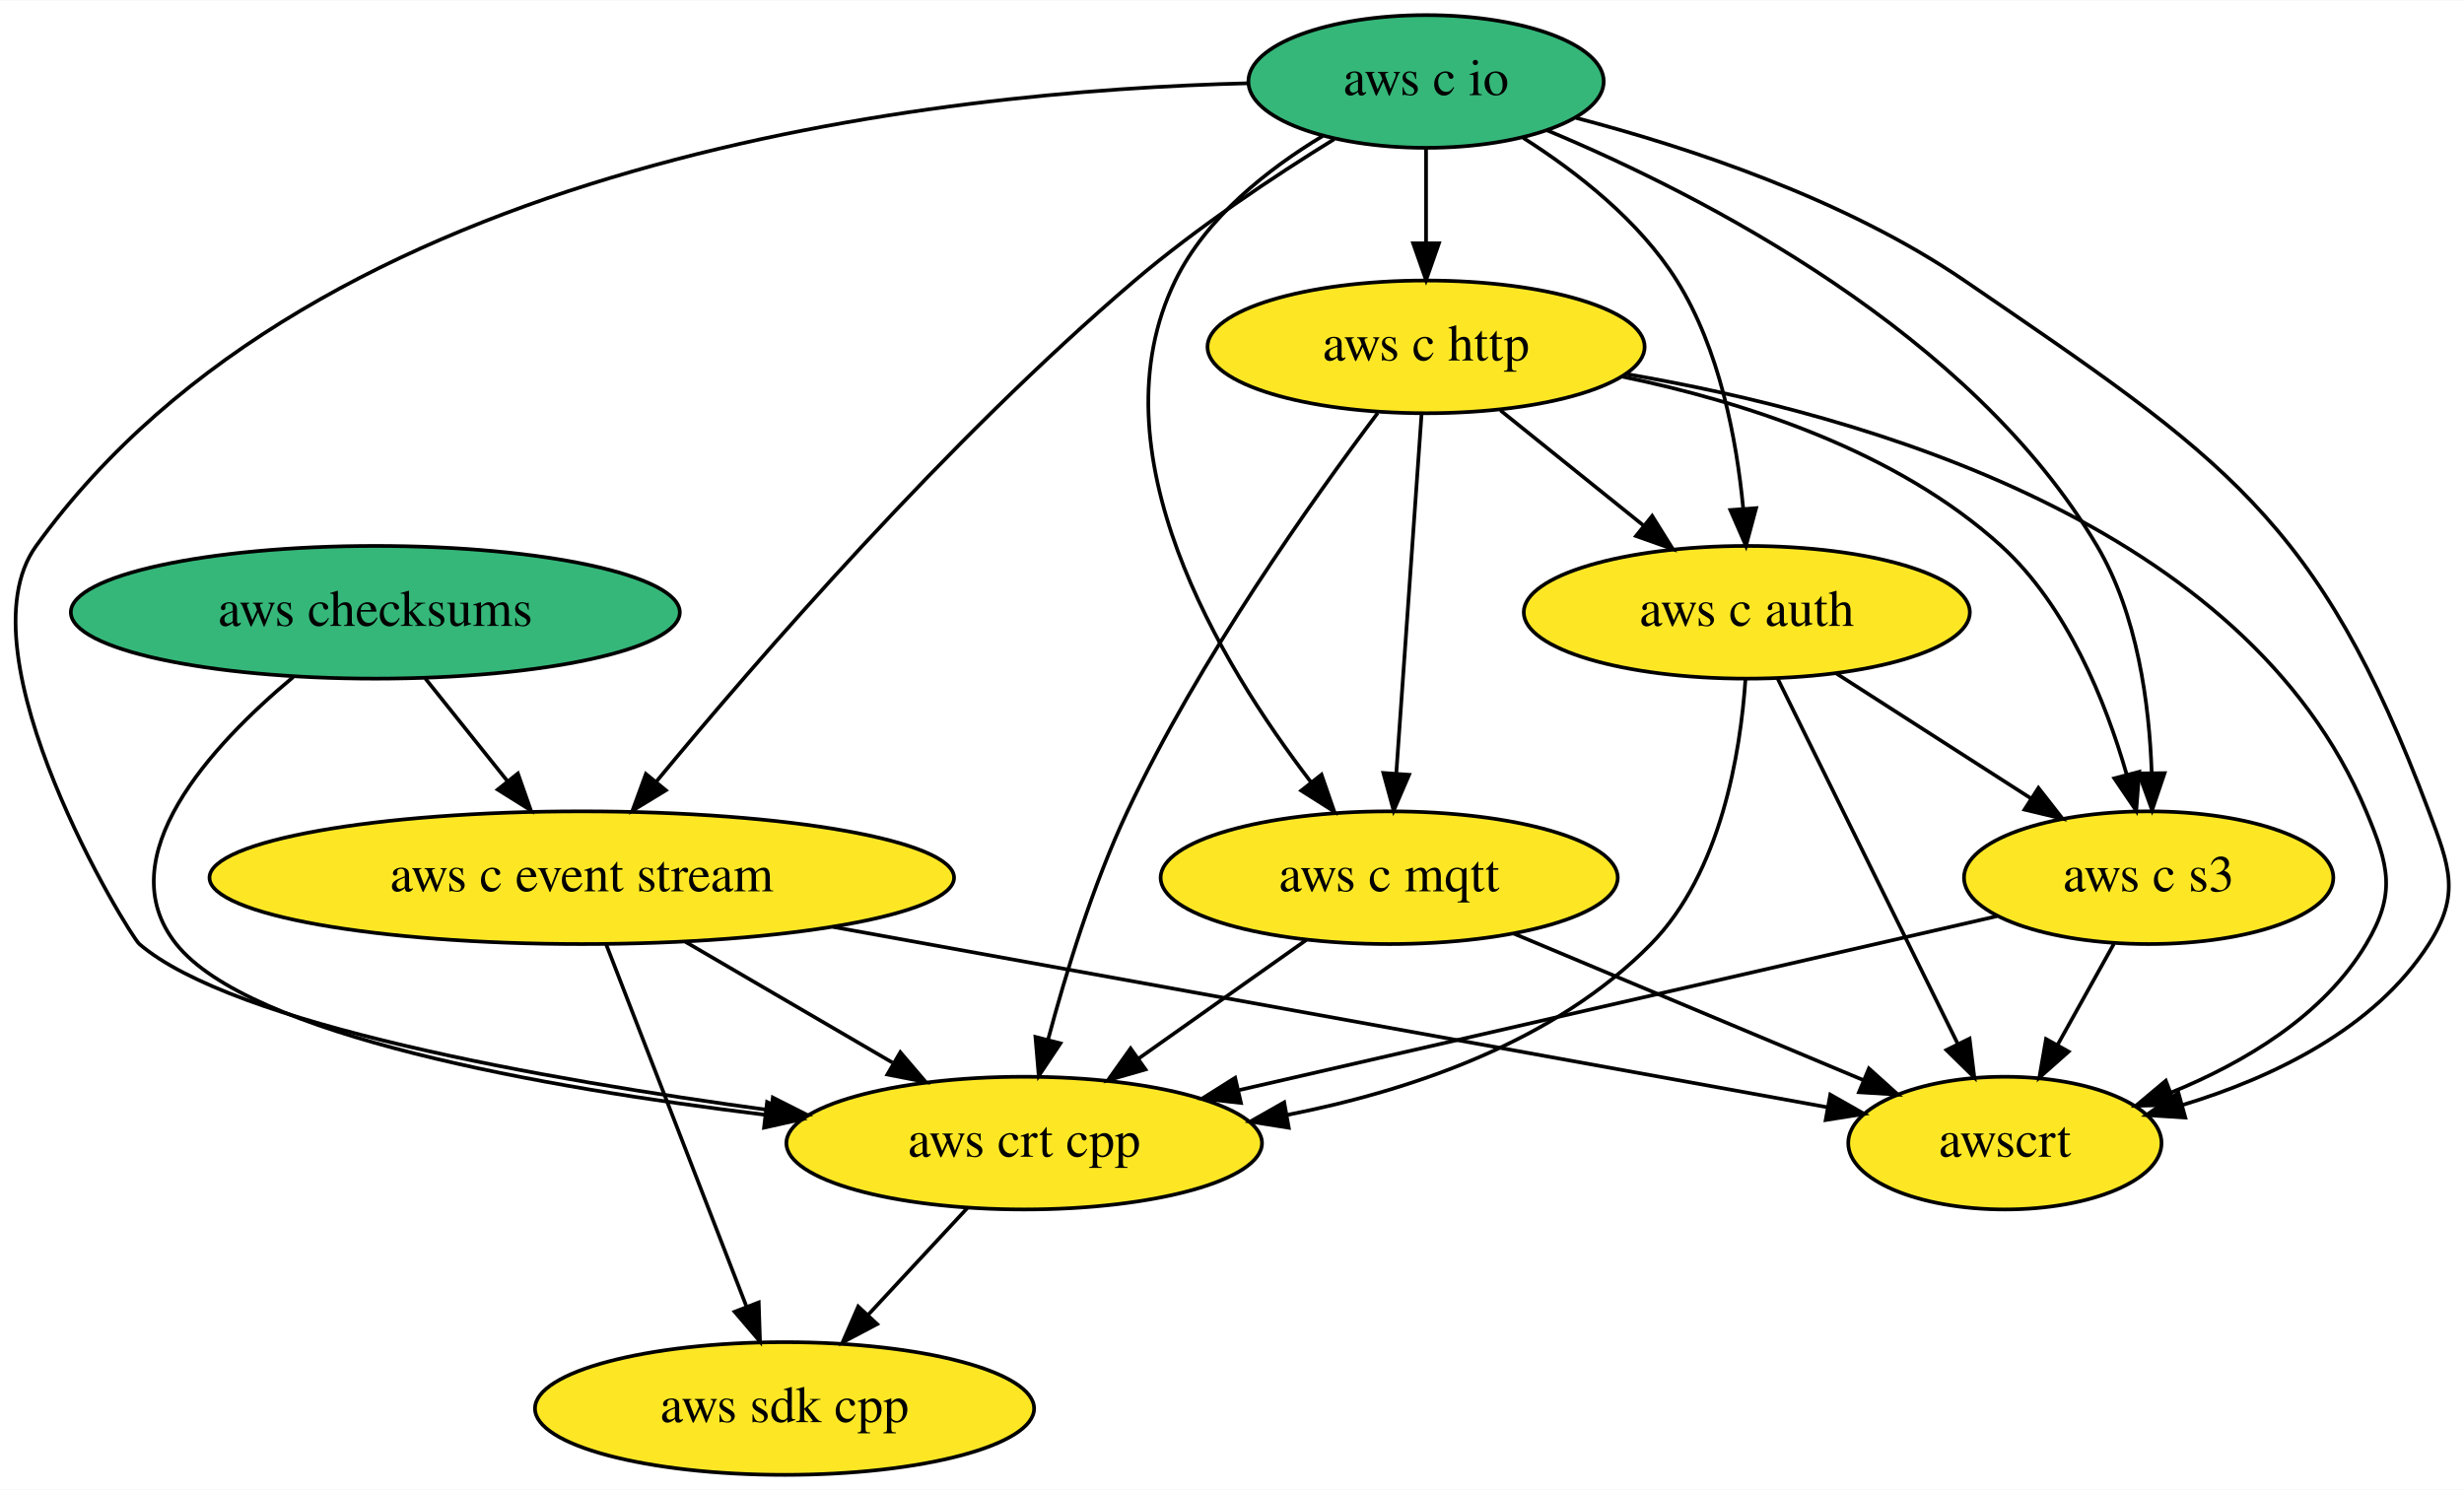
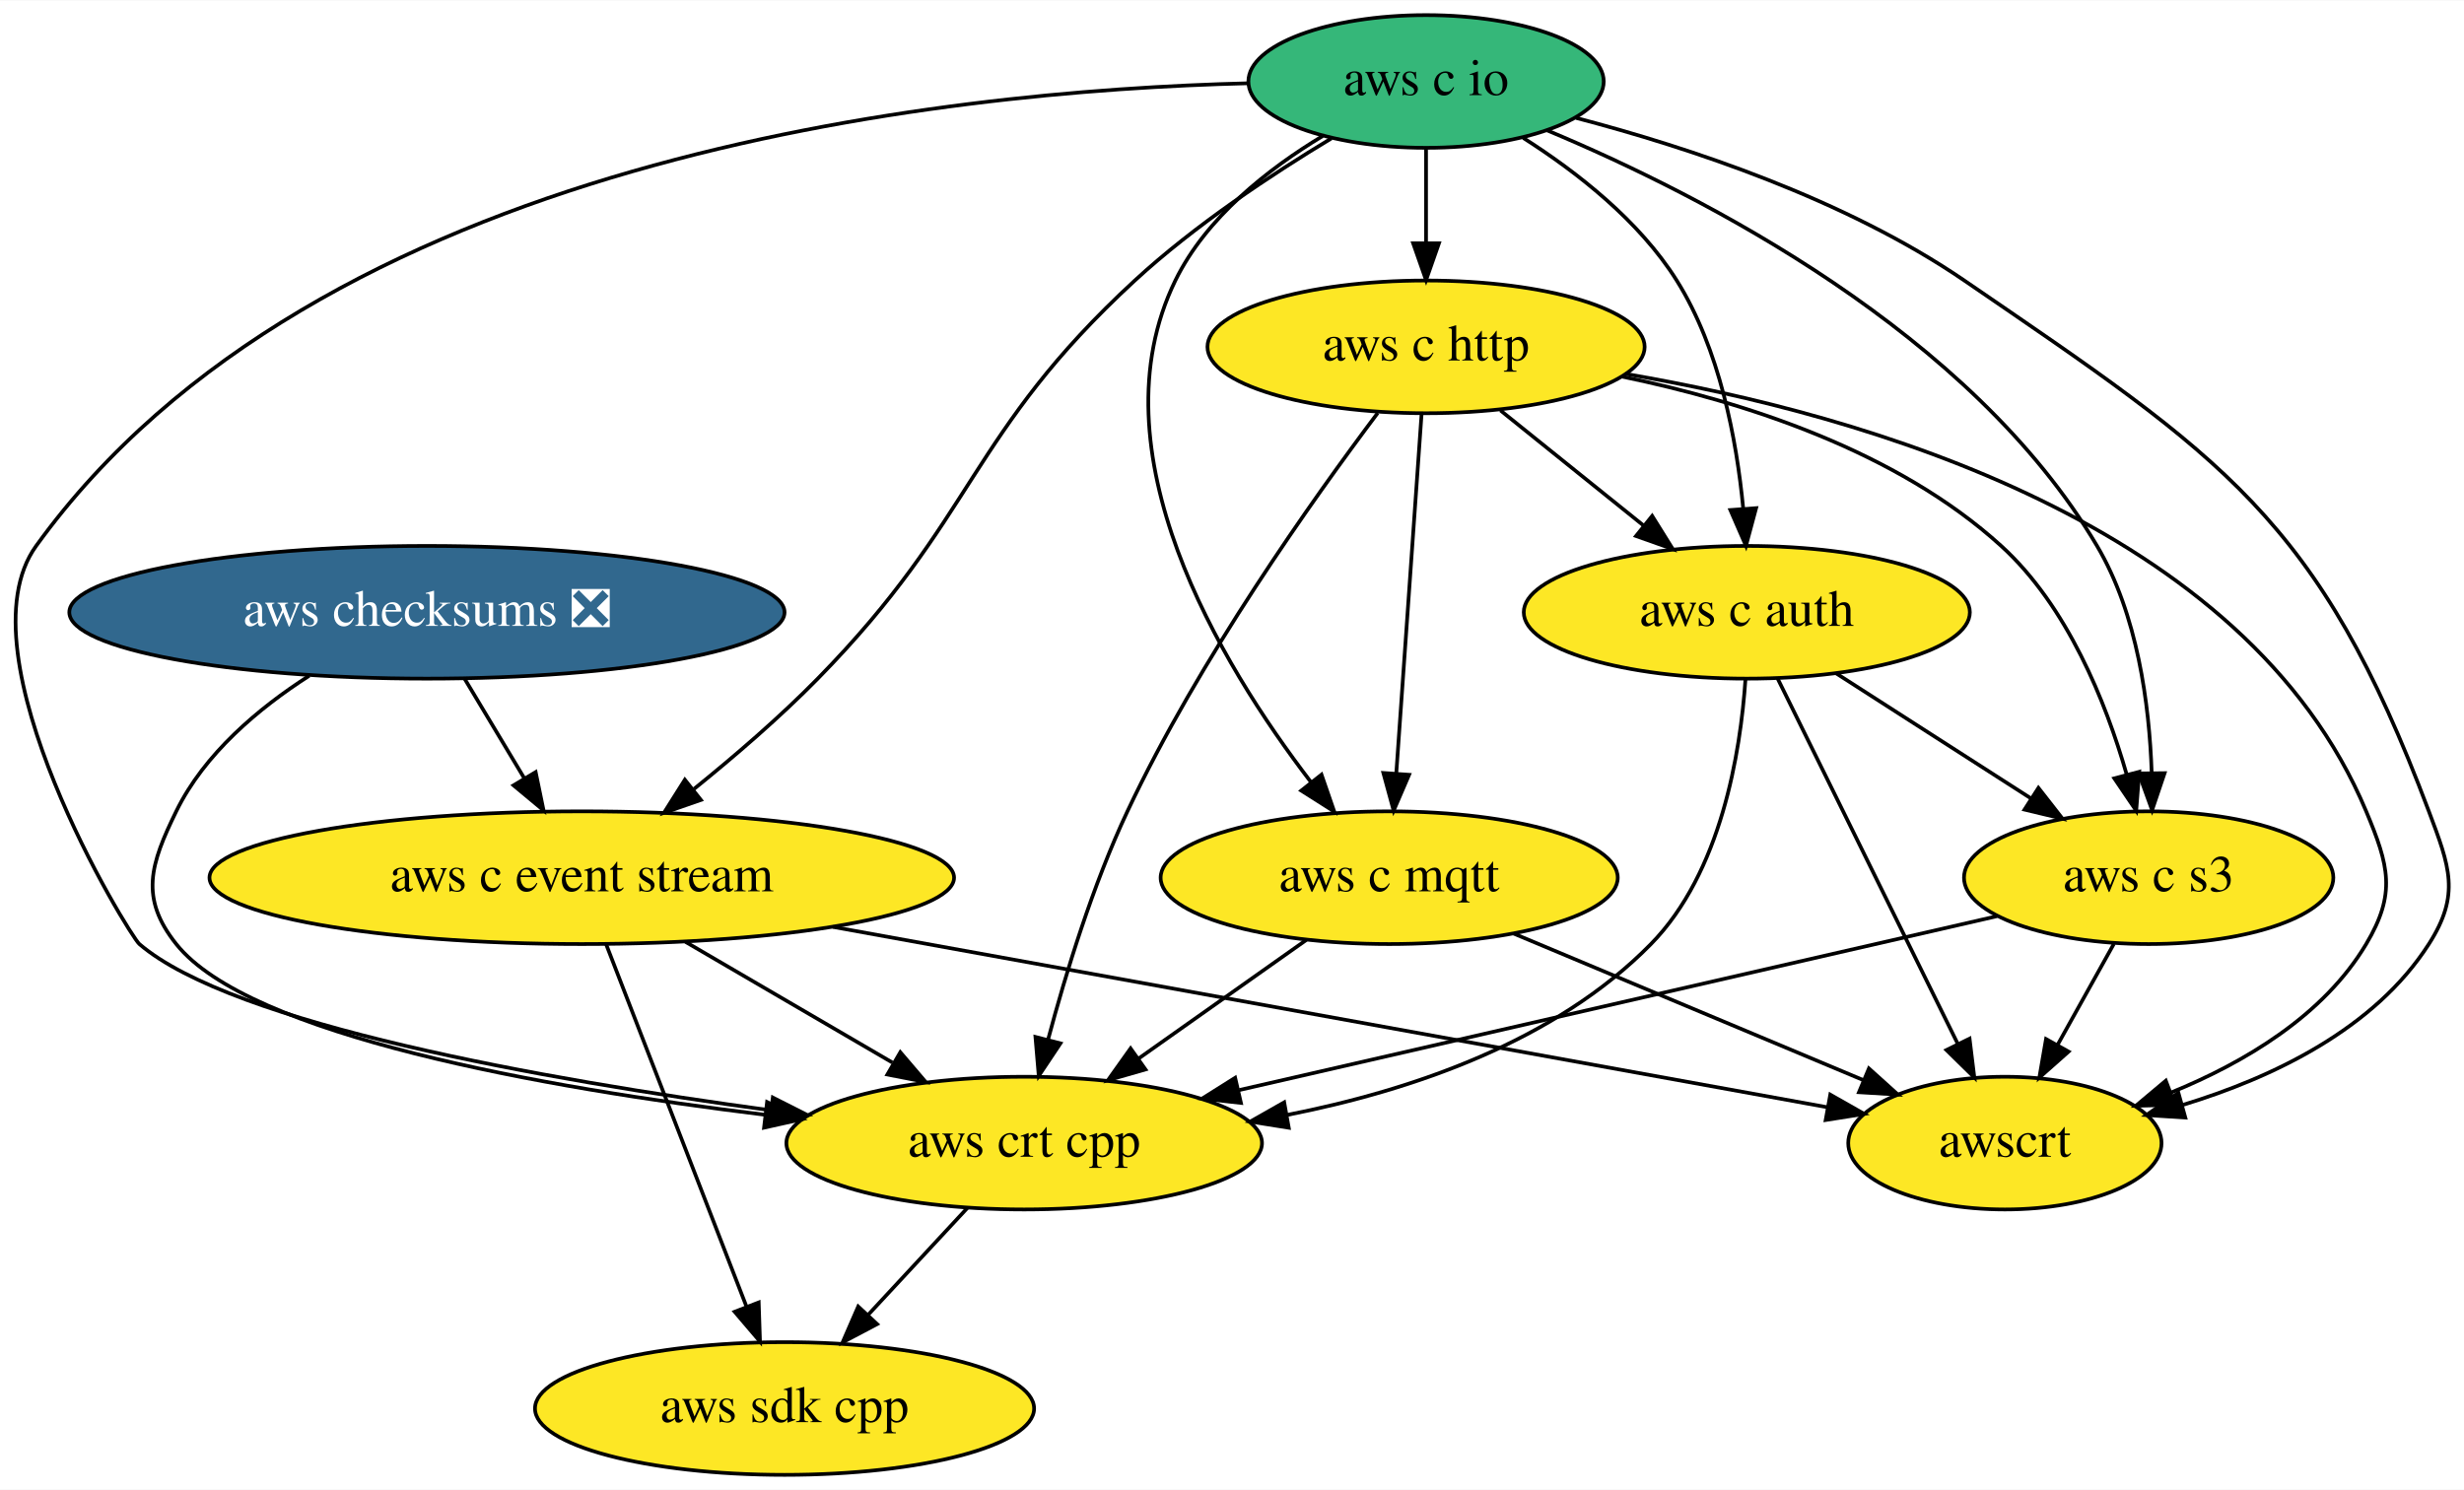
<svg xmlns="http://www.w3.org/2000/svg" xmlns:xlink="http://www.w3.org/1999/xlink" width="668pt" height="404pt" viewBox="0.00 0.00 668.33 404.00">
  <g id="graph0" class="graph" transform="scale(1 1) rotate(0) translate(4 400)">
    <polygon fill="white" stroke="transparent" points="-4,4 -4,-400 664.33,-400 664.33,4 -4,4" />
    <g id="node1" class="node">
      <g id="a_node1">
        <a xlink:href="https://github.com/conda-forge/aws-sdk-cpp-feedstock" xlink:title="aws sdk cpp">
          <ellipse fill="#fde725" stroke="black" cx="208.8" cy="-18" rx="67.69" ry="18" />
          <text text-anchor="middle" x="208.8" y="-14.3" font-family="Times,serif" font-size="14.00">aws sdk cpp</text>
        </a>
      </g>
    </g>
    <g id="node2" class="node">
      <g id="a_node2">
-         <a xlink:href="https://github.com/conda-forge/aws-checksums-feedstock" xlink:title="aws checksums">
-           <ellipse fill="#35b779" stroke="black" cx="97.8" cy="-234" rx="82.59" ry="18" />
-           <text text-anchor="middle" x="97.8" y="-230.3" font-family="Times,serif" font-size="14.00">aws checksums</text>
+         <a xlink:href="https://github.com/conda-forge/aws-checksums-feedstock/pull/24" xlink:title="aws checksums ❎">
+           <ellipse fill="#31688e" stroke="black" cx="111.8" cy="-234" rx="97" ry="18" />
+           <text text-anchor="middle" x="111.8" y="-230.3" font-family="Times,serif" font-size="14.00" fill="white">aws checksums ❎</text>
        </a>
      </g>
    </g>
    <g id="node3" class="node">
      <g id="a_node3">
        <a xlink:href="https://github.com/conda-forge/aws-c-event-stream-feedstock" xlink:title="aws c event stream">
          <ellipse fill="#fde725" stroke="black" cx="153.8" cy="-162" rx="100.98" ry="18" />
          <text text-anchor="middle" x="153.8" y="-158.3" font-family="Times,serif" font-size="14.00">aws c event stream</text>
        </a>
      </g>
    </g>
    <g id="edge1" class="edge">
-       <path fill="none" stroke="black" d="M111.36,-216.05C118.07,-207.67 126.3,-197.38 133.72,-188.1" />
-       <polygon fill="black" stroke="black" points="136.47,-190.27 139.98,-180.28 131,-185.9 136.47,-190.27" />
+       <path fill="none" stroke="black" d="M121.97,-216.05C126.85,-207.92 132.8,-198 138.23,-188.94" />
+       <polygon fill="black" stroke="black" points="141.29,-190.65 143.43,-180.28 135.29,-187.05 141.29,-190.65" />
    </g>
    <g id="node4" class="node">
      <g id="a_node4">
        <a xlink:href="https://github.com/conda-forge/aws-crt-cpp-feedstock" xlink:title="aws crt cpp">
          <ellipse fill="#fde725" stroke="black" cx="273.8" cy="-90" rx="64.5" ry="18" />
          <text text-anchor="middle" x="273.8" y="-86.3" font-family="Times,serif" font-size="14.00">aws crt cpp</text>
        </a>
      </g>
    </g>
    <g id="edge2" class="edge">
-       <path fill="none" stroke="black" d="M75.54,-216.44C53.37,-197.93 25.12,-167.48 43.8,-144 63.52,-119.22 143.26,-105.04 203.37,-97.7" />
+       <path fill="none" stroke="black" d="M79.87,-216.78C66.1,-207.95 51.42,-195.6 43.8,-180 36.78,-165.62 33.84,-156.52 43.8,-144 63.52,-119.22 143.26,-105.04 203.37,-97.7" />
      <polygon fill="black" stroke="black" points="204.06,-101.14 213.58,-96.49 203.24,-94.19 204.06,-101.14" />
    </g>
    <g id="edge3" class="edge">
      <path fill="none" stroke="black" d="M160.43,-143.87C169.89,-119.46 187.33,-74.43 198.48,-45.64" />
      <polygon fill="black" stroke="black" points="201.79,-46.78 202.14,-36.19 195.27,-44.25 201.79,-46.78" />
    </g>
    <g id="edge4" class="edge">
      <path fill="none" stroke="black" d="M181.93,-144.59C198.69,-134.82 220.11,-122.32 238.05,-111.85" />
      <polygon fill="black" stroke="black" points="240.2,-114.65 247.08,-106.59 236.68,-108.6 240.2,-114.65" />
    </g>
    <g id="node5" class="node">
      <g id="a_node5">
        <a xlink:href="https://github.com/conda-forge/awscrt-feedstock" xlink:title="awscrt">
          <ellipse fill="#fde725" stroke="black" cx="539.8" cy="-90" rx="42.49" ry="18" />
          <text text-anchor="middle" x="539.8" y="-86.3" font-family="Times,serif" font-size="14.00">awscrt</text>
        </a>
      </g>
    </g>
    <g id="edge5" class="edge">
      <path fill="none" stroke="black" d="M221.92,-148.65C299.33,-134.61 423.69,-112.06 491.65,-99.73" />
      <polygon fill="black" stroke="black" points="492.44,-103.15 501.65,-97.92 491.19,-96.26 492.44,-103.15" />
    </g>
    <g id="edge6" class="edge">
      <path fill="none" stroke="black" d="M258.4,-72.41C250.34,-63.73 240.32,-52.95 231.4,-43.34" />
      <polygon fill="black" stroke="black" points="233.91,-40.9 224.55,-35.96 228.78,-45.67 233.91,-40.9" />
    </g>
    <g id="node6" class="node">
      <g id="a_node6">
        <a xlink:href="https://github.com/conda-forge/aws-c-io-feedstock" xlink:title="aws c io">
          <ellipse fill="#35b779" stroke="black" cx="382.8" cy="-378" rx="48.19" ry="18" />
          <text text-anchor="middle" x="382.8" y="-374.3" font-family="Times,serif" font-size="14.00">aws c io</text>
        </a>
      </g>
    </g>
    <g id="edge7" class="edge">
-       <path fill="none" stroke="black" d="M357.91,-362.36C341.81,-352.41 320.77,-338.46 303.8,-324 252.87,-280.59 201.41,-221.22 173.99,-188.04" />
-       <polygon fill="black" stroke="black" points="176.6,-185.71 167.55,-180.2 171.19,-190.15 176.6,-185.71" />
+       <path fill="none" stroke="black" d="M357.16,-362.58C340.96,-352.82 320.07,-339 303.8,-324 258.68,-282.42 260.77,-259.8 217.8,-216 207.5,-205.5 195.24,-194.95 184.23,-186.06" />
+       <polygon fill="black" stroke="black" points="186.11,-183.09 176.1,-179.61 181.76,-188.57 186.11,-183.09" />
    </g>
    <g id="edge8" class="edge">
      <path fill="none" stroke="black" d="M334.52,-377.51C251.22,-375.44 82.09,-357.66 5.8,-252 -15.55,-222.42 31.11,-146.3 33.8,-144 59.2,-122.23 143.49,-107.25 205.03,-98.9" />
      <polygon fill="black" stroke="black" points="205.62,-102.36 215.08,-97.57 204.7,-95.42 205.62,-102.36" />
    </g>
    <g id="edge9" class="edge">
      <path fill="none" stroke="black" d="M423.46,-368.12C454.27,-360.05 496.64,-346 528.8,-324 598.98,-275.98 624.89,-259.61 654.8,-180 660.43,-165.02 663.43,-157.47 654.8,-144 640.06,-120.97 612.5,-107.81 588.06,-100.36" />
      <polygon fill="black" stroke="black" points="588.74,-96.92 578.17,-97.6 586.86,-103.66 588.74,-96.92" />
    </g>
    <g id="node7" class="node">
      <g id="a_node7">
        <a xlink:href="https://github.com/conda-forge/aws-c-http-feedstock" xlink:title="aws c http">
          <ellipse fill="#fde725" stroke="black" cx="382.8" cy="-306" rx="59.29" ry="18" />
          <text text-anchor="middle" x="382.8" y="-302.3" font-family="Times,serif" font-size="14.00">aws c http</text>
        </a>
      </g>
    </g>
    <g id="edge10" class="edge">
      <path fill="none" stroke="black" d="M382.8,-359.7C382.8,-351.98 382.8,-342.71 382.8,-334.11" />
      <polygon fill="black" stroke="black" points="386.3,-334.1 382.8,-324.1 379.3,-334.1 386.3,-334.1" />
    </g>
    <g id="node8" class="node">
      <g id="a_node8">
        <a xlink:href="https://github.com/conda-forge/aws-c-mqtt-feedstock" xlink:title="aws c mqtt">
          <ellipse fill="#fde725" stroke="black" cx="372.8" cy="-162" rx="61.99" ry="18" />
          <text text-anchor="middle" x="372.8" y="-158.3" font-family="Times,serif" font-size="14.00">aws c mqtt</text>
        </a>
      </g>
    </g>
    <g id="edge11" class="edge">
      <path fill="none" stroke="black" d="M354.76,-363.2C339.94,-354.26 323.14,-341.08 314.8,-324 292.18,-277.68 326.86,-220.2 351.56,-187.96" />
      <polygon fill="black" stroke="black" points="354.44,-189.96 357.9,-179.94 348.95,-185.62 354.44,-189.96" />
    </g>
    <g id="node9" class="node">
      <g id="a_node9">
        <a xlink:href="https://github.com/conda-forge/aws-c-auth-feedstock" xlink:title="aws c auth">
          <ellipse fill="#fde725" stroke="black" cx="469.8" cy="-234" rx="60.5" ry="18" />
          <text text-anchor="middle" x="469.8" y="-230.3" font-family="Times,serif" font-size="14.00">aws c auth</text>
        </a>
      </g>
    </g>
    <g id="edge12" class="edge">
      <path fill="none" stroke="black" d="M409.17,-362.68C423.63,-353.49 440.63,-340.24 450.8,-324 462.44,-305.42 467.04,-280.83 468.82,-262.21" />
      <polygon fill="black" stroke="black" points="472.32,-262.25 469.57,-252.02 465.34,-261.74 472.32,-262.25" />
    </g>
    <g id="node10" class="node">
      <g id="a_node10">
        <a xlink:href="https://github.com/conda-forge/aws-c-s3-feedstock" xlink:title="aws c s3">
          <ellipse fill="#fde725" stroke="black" cx="578.8" cy="-162" rx="50.09" ry="18" />
          <text text-anchor="middle" x="578.8" y="-158.3" font-family="Times,serif" font-size="14.00">aws c s3</text>
        </a>
      </g>
    </g>
    <g id="edge13" class="edge">
      <path fill="none" stroke="black" d="M415.68,-364.72C458.14,-346.95 530.66,-309.74 564.8,-252 575.78,-233.43 578.99,-209.03 579.62,-190.48" />
      <polygon fill="black" stroke="black" points="583.12,-190.36 579.73,-180.32 576.12,-190.28 583.12,-190.36" />
    </g>
    <g id="edge14" class="edge">
      <path fill="none" stroke="black" d="M369.69,-288.07C352.2,-264.82 321.18,-221.18 301.8,-180 292.4,-160.03 285.08,-136.1 280.28,-118.09" />
      <polygon fill="black" stroke="black" points="283.63,-117.06 277.75,-108.24 276.85,-118.8 283.63,-117.06" />
    </g>
    <g id="edge15" class="edge">
      <path fill="none" stroke="black" d="M436.86,-298.68C501.52,-287.68 605.13,-258.12 637.8,-180 643.97,-165.24 645.99,-157.74 637.8,-144 626.23,-124.58 604.79,-111.85 584.92,-103.74" />
      <polygon fill="black" stroke="black" points="585.93,-100.38 575.33,-100.12 583.45,-106.93 585.93,-100.38" />
    </g>
    <g id="edge16" class="edge">
      <path fill="none" stroke="black" d="M381.59,-287.87C379.89,-263.67 376.76,-219.21 374.73,-190.39" />
      <polygon fill="black" stroke="black" points="378.2,-189.92 374.01,-180.19 371.22,-190.41 378.2,-189.92" />
    </g>
    <g id="edge17" class="edge">
      <path fill="none" stroke="black" d="M402.98,-288.76C414.51,-279.49 429.14,-267.71 441.77,-257.55" />
      <polygon fill="black" stroke="black" points="444.13,-260.14 449.73,-251.15 439.75,-254.69 444.13,-260.14" />
    </g>
    <g id="edge18" class="edge">
      <path fill="none" stroke="black" d="M436,-297.93C469.03,-291.1 510.44,-277.79 538.8,-252 556.75,-235.67 567.14,-209.75 572.81,-190.08" />
      <polygon fill="black" stroke="black" points="576.25,-190.74 575.42,-180.18 569.48,-188.95 576.25,-190.74" />
    </g>
    <g id="edge19" class="edge">
      <path fill="none" stroke="black" d="M350.34,-145.12C336.89,-135.61 319.6,-123.38 304.86,-112.96" />
      <polygon fill="black" stroke="black" points="306.7,-109.98 296.52,-107.06 302.66,-115.69 306.7,-109.98" />
    </g>
    <g id="edge20" class="edge">
      <path fill="none" stroke="black" d="M406.59,-146.83C434.08,-135.31 472.87,-119.06 501.5,-107.05" />
      <polygon fill="black" stroke="black" points="502.92,-110.25 510.79,-103.16 500.22,-103.8 502.92,-110.25" />
    </g>
    <g id="edge21" class="edge">
      <path fill="none" stroke="black" d="M469.44,-215.87C468.09,-195.98 462.86,-163.41 443.8,-144 417.87,-117.6 379.03,-104.3 345.02,-97.62" />
      <polygon fill="black" stroke="black" points="345.56,-94.17 335.1,-95.83 344.32,-101.06 345.56,-94.17" />
    </g>
    <g id="edge22" class="edge">
      <path fill="none" stroke="black" d="M478.1,-216.15C490.21,-191.6 512.8,-145.77 527.03,-116.91" />
      <polygon fill="black" stroke="black" points="530.22,-118.34 531.51,-107.82 523.95,-115.25 530.22,-118.34" />
    </g>
    <g id="edge23" class="edge">
      <path fill="none" stroke="black" d="M493.99,-217.46C509.59,-207.45 530.04,-194.32 546.95,-183.46" />
      <polygon fill="black" stroke="black" points="548.9,-186.36 555.43,-178.01 545.12,-180.47 548.9,-186.36" />
    </g>
    <g id="edge24" class="edge">
      <path fill="none" stroke="black" d="M537.67,-151.56C484.71,-139.41 392.37,-118.21 332.17,-104.4" />
      <polygon fill="black" stroke="black" points="332.59,-100.9 322.06,-102.08 331.02,-107.72 332.59,-100.9" />
    </g>
    <g id="edge25" class="edge">
      <path fill="none" stroke="black" d="M569.36,-144.05C564.76,-135.8 559.13,-125.7 554.03,-116.54" />
      <polygon fill="black" stroke="black" points="557.08,-114.82 549.15,-107.79 550.96,-118.23 557.08,-114.82" />
    </g>
  </g>
</svg>
